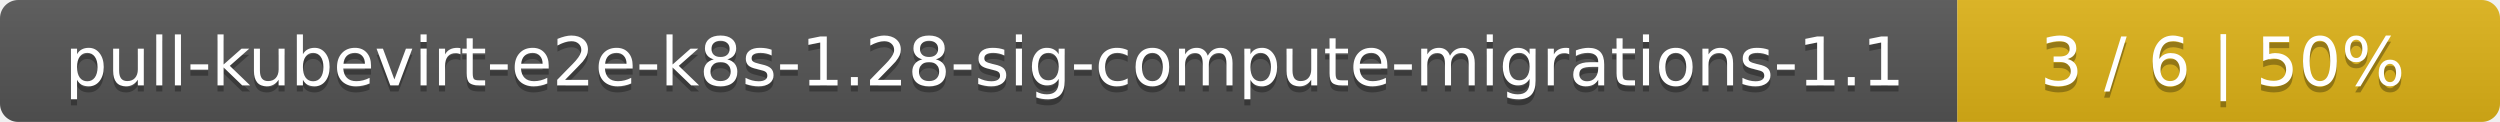
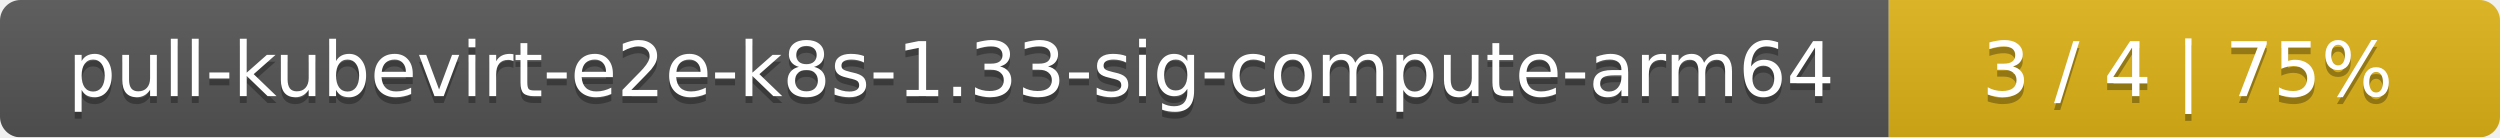
- <svg xmlns="http://www.w3.org/2000/svg" width="410" height="20">
+ <svg xmlns="http://www.w3.org/2000/svg" width="364" height="20">
  <linearGradient id="smooth" x2="0" y2="100%">
    <stop offset="0" stop-color="#bbb" stop-opacity=".1" />
    <stop offset="1" stop-opacity=".1" />
  </linearGradient>
  <mask id="round">
-     <rect width="410" height="20" rx="3" fill="#fff" />
+     <rect width="364" height="20" rx="3" fill="#fff" />
  </mask>
  <g mask="url(#round)">
-     <rect width="321" height="20" fill="#555" />
-     <rect x="321" width="89" height="20" fill="#dfb317" />
-     <rect width="410" height="20" fill="url(#smooth)" />
+     <rect width="275" height="20" fill="#555" />
+     <rect x="275" width="89" height="20" fill="#dfb317" />
+     <rect width="364" height="20" fill="url(#smooth)" />
  </g>
  <g fill="#fff" text-anchor="middle" font-family="DejaVu Sans,Verdana,Geneva,sans-serif" font-size="11">
-     <text x="161.5" y="15" fill="#010101" fill-opacity=".3">pull-kubevirt-e2e-k8s-1.28-sig-compute-migrations-1.1</text>
-     <text x="161.5" y="14">pull-kubevirt-e2e-k8s-1.28-sig-compute-migrations-1.1</text>
-     <text x="364.5" y="15" fill="#010101" fill-opacity=".3">3 / 6    |    50%</text>
-     <text x="364.5" y="14">3 / 6    |    50%</text>
+     <text x="138.5" y="15" fill="#010101" fill-opacity=".3">pull-kubevirt-e2e-k8s-1.33-sig-compute-arm64</text>
+     <text x="138.5" y="14">pull-kubevirt-e2e-k8s-1.33-sig-compute-arm64</text>
+     <text x="318.5" y="15" fill="#010101" fill-opacity=".3">3 / 4    |    75%</text>
+     <text x="318.5" y="14">3 / 4    |    75%</text>
  </g>
</svg>
